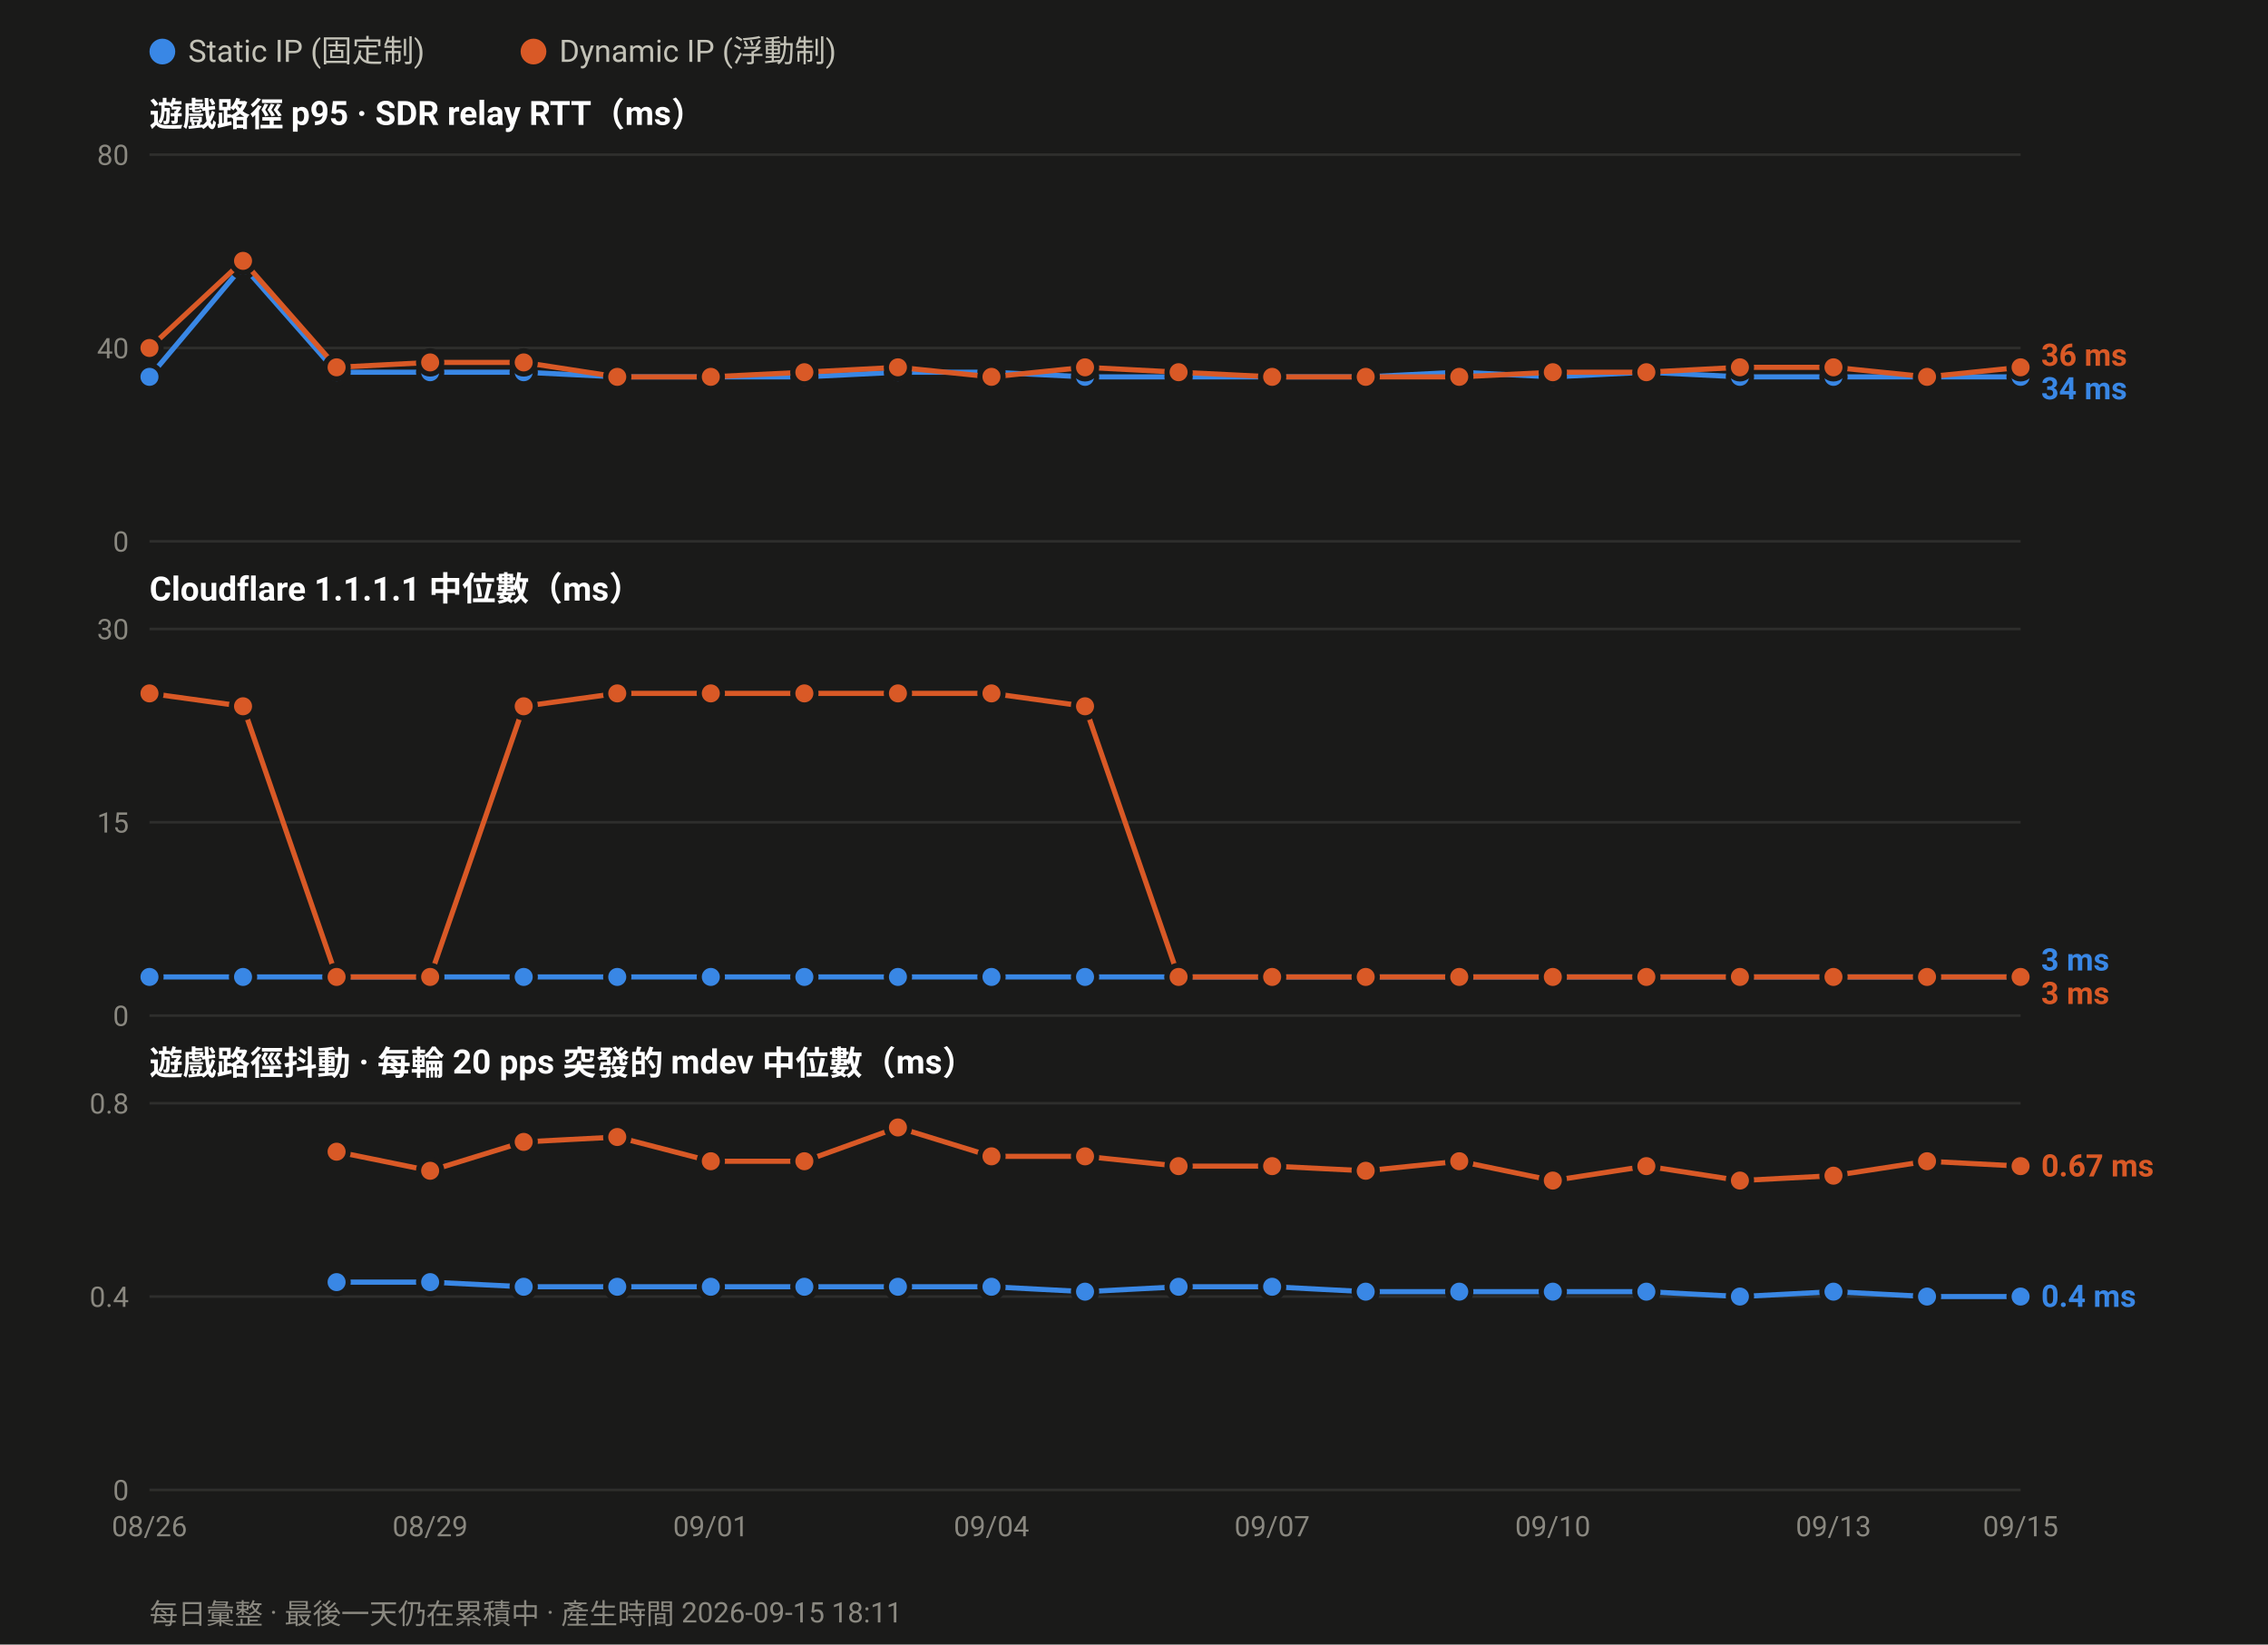
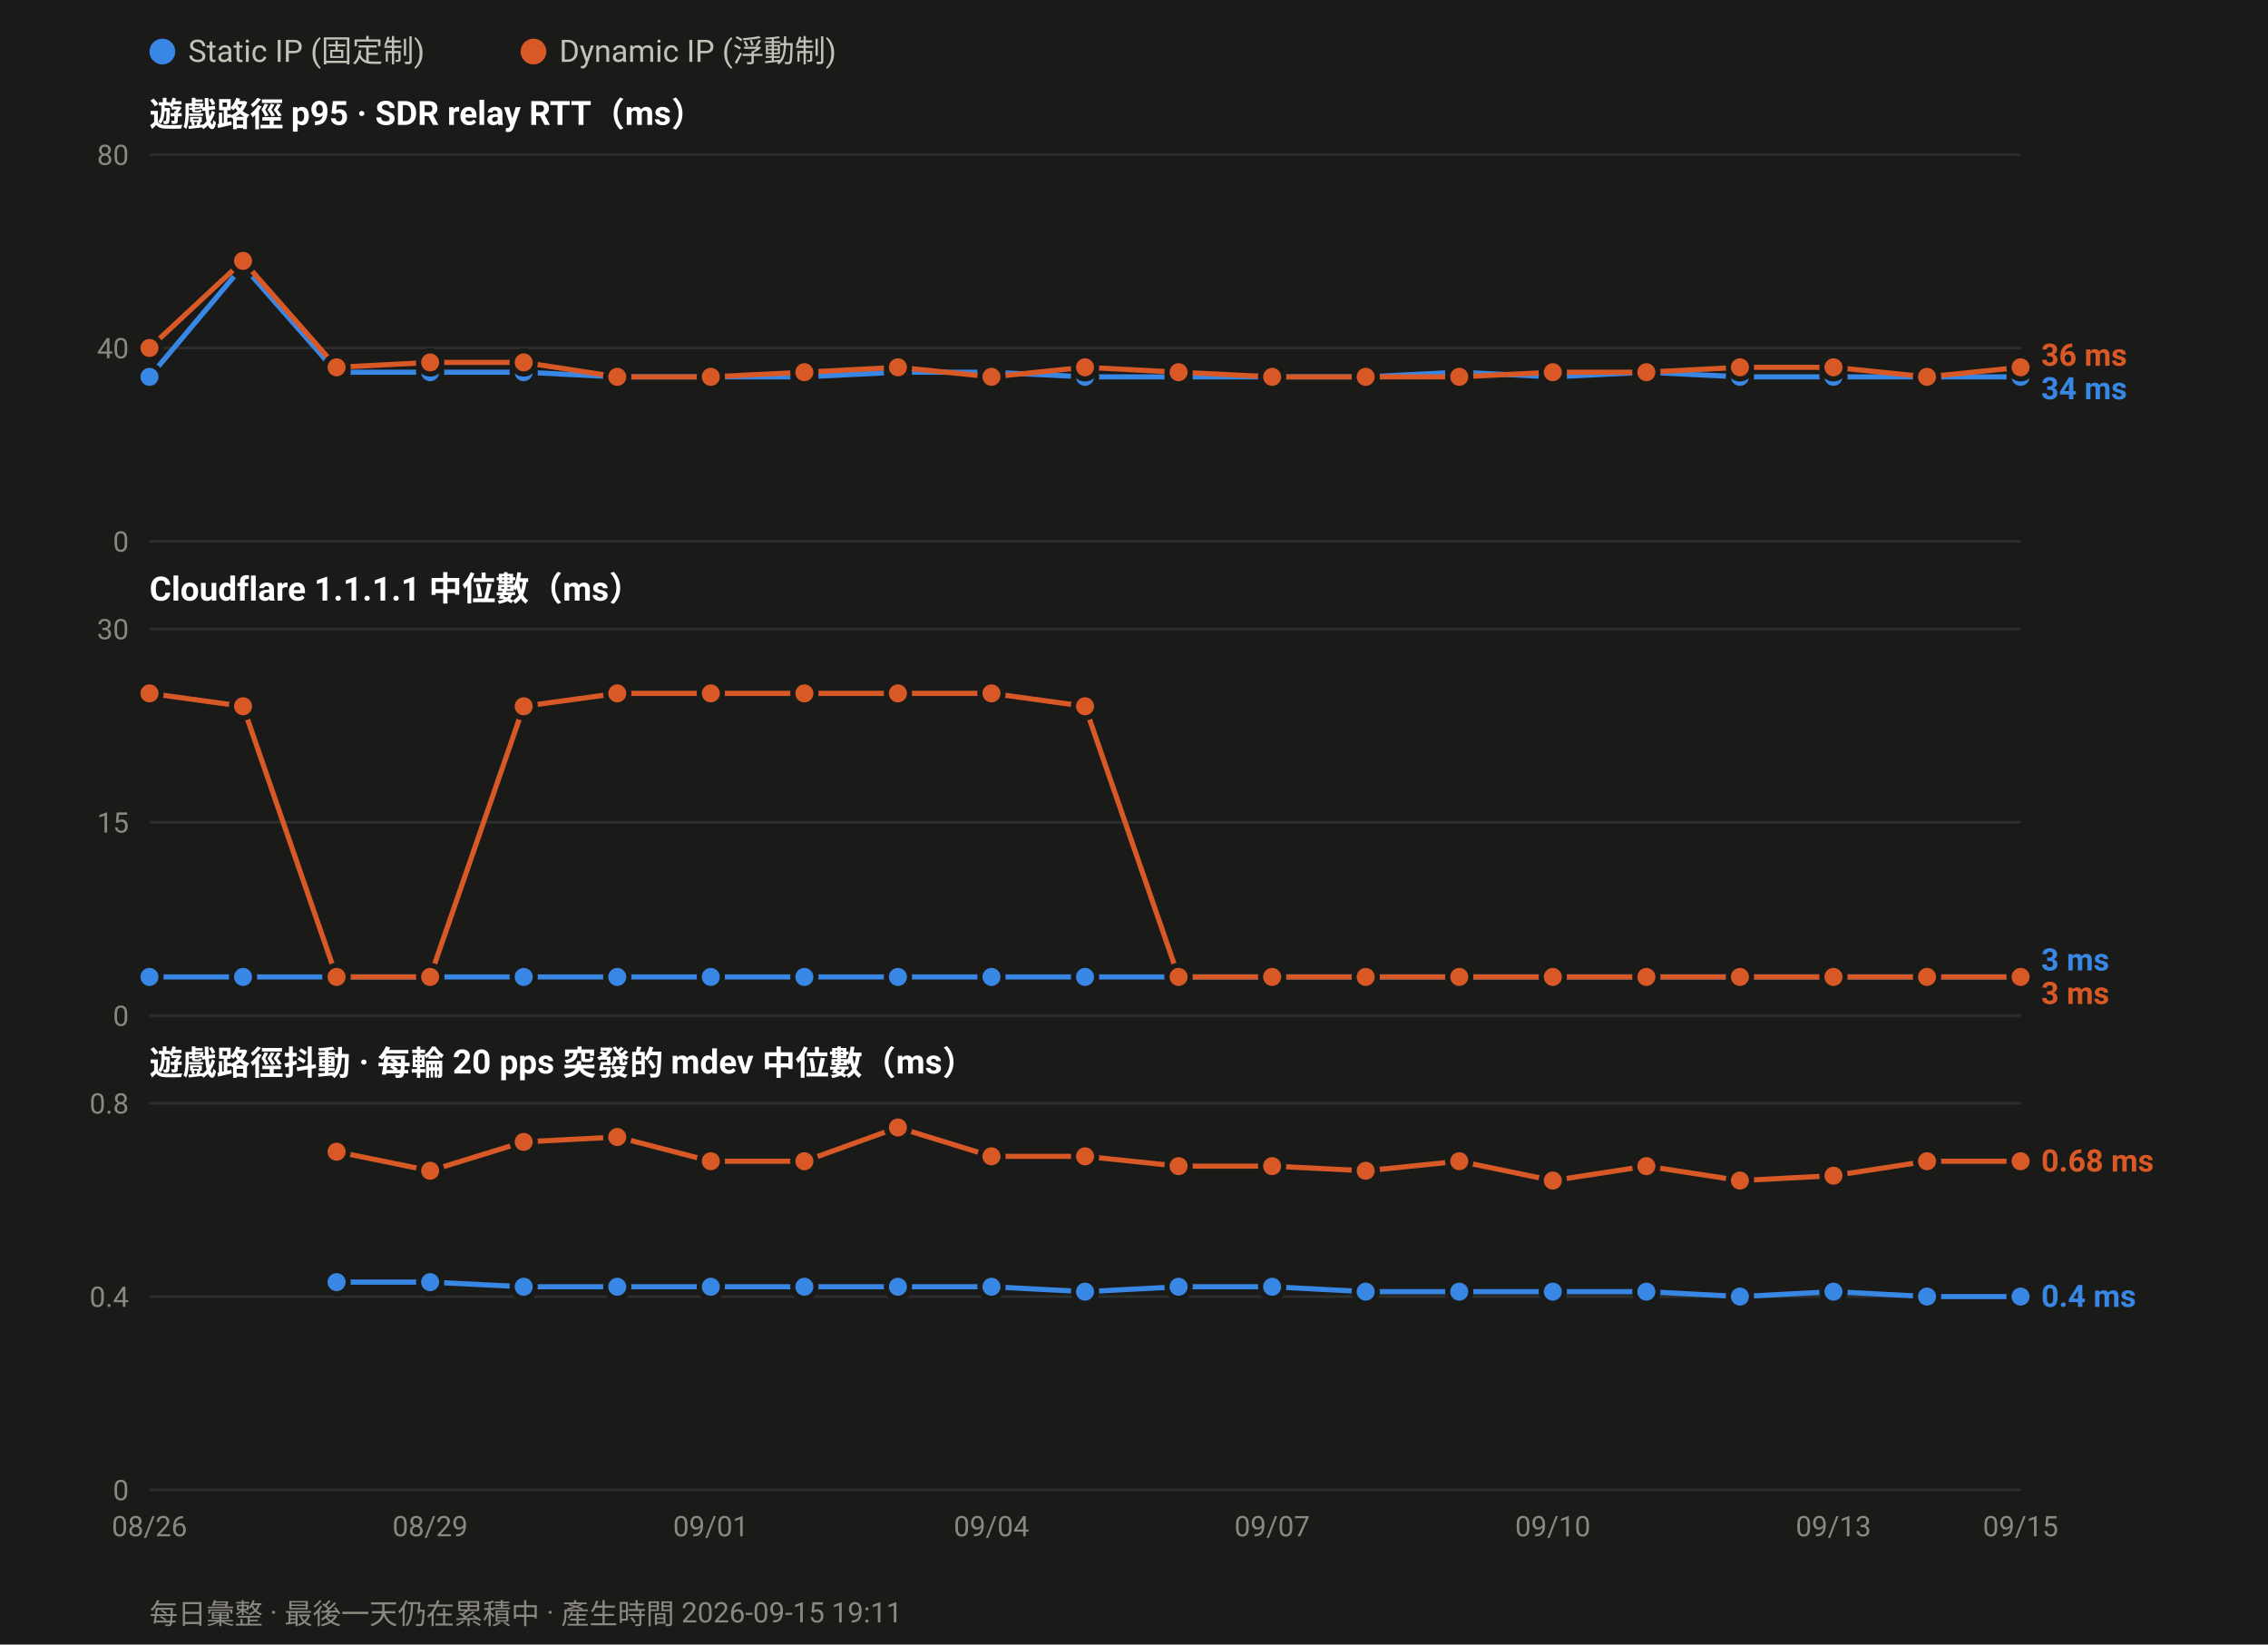
<svg xmlns="http://www.w3.org/2000/svg" width="880" height="638" viewBox="0 0 880 638" font-family="ui-sans-serif,-apple-system,Segoe UI,Roboto,Helvetica,Arial,sans-serif">
  <rect width="880" height="638" fill="#1a1a19" />
  <circle cx="63.0" cy="20" r="5" fill="#3987e5" />
  <text x="73.0" y="24" font-size="12" fill="#c3c2b7">Static IP (固定制)</text>
  <circle cx="207.0" cy="20" r="5" fill="#d95926" />
  <text x="217.0" y="24" font-size="12" fill="#c3c2b7">Dynamic IP (浮動制)</text>
  <text x="58" y="49.0" font-size="13" font-weight="600" fill="#ffffff">遊戲路徑 p95 · SDR relay RTT（ms）</text>
  <line x1="58" y1="210.0" x2="784.0" y2="210.0" stroke="#2e2e2c" stroke-width="1" />
  <text x="50" y="214.0" font-size="11" text-anchor="end" fill="#8a8880">0</text>
  <line x1="58" y1="135.0" x2="784.0" y2="135.0" stroke="#2e2e2c" stroke-width="1" />
  <text x="50" y="139.0" font-size="11" text-anchor="end" fill="#8a8880">40</text>
  <line x1="58" y1="60.0" x2="784.0" y2="60.0" stroke="#2e2e2c" stroke-width="1" />
  <text x="50" y="64.0" font-size="11" text-anchor="end" fill="#8a8880">80</text>
  <polyline fill="none" stroke="#3987e5" stroke-width="2" stroke-linejoin="round" points="58.0,146.2 94.3,103.1 130.6,144.4 166.9,144.4 203.2,144.4 239.5,146.2 275.8,146.2 312.1,146.2 348.4,144.4 384.7,144.4 421.0,146.2 457.3,146.2 493.6,146.2 529.9,146.2 566.2,144.4 602.5,146.2 638.8,144.4 675.1,146.2 711.4,146.2 747.7,146.2 784.0,146.2" />
  <circle cx="58.0" cy="146.2" r="4.5" fill="#3987e5" stroke="#1a1a19" stroke-width="2" />
  <circle cx="94.3" cy="103.1" r="4.5" fill="#3987e5" stroke="#1a1a19" stroke-width="2" />
  <circle cx="130.6" cy="144.4" r="4.5" fill="#3987e5" stroke="#1a1a19" stroke-width="2" />
  <circle cx="166.9" cy="144.4" r="4.5" fill="#3987e5" stroke="#1a1a19" stroke-width="2" />
  <circle cx="203.2" cy="144.4" r="4.5" fill="#3987e5" stroke="#1a1a19" stroke-width="2" />
  <circle cx="239.5" cy="146.2" r="4.5" fill="#3987e5" stroke="#1a1a19" stroke-width="2" />
  <circle cx="275.8" cy="146.2" r="4.5" fill="#3987e5" stroke="#1a1a19" stroke-width="2" />
  <circle cx="312.1" cy="146.2" r="4.5" fill="#3987e5" stroke="#1a1a19" stroke-width="2" />
  <circle cx="348.4" cy="144.4" r="4.5" fill="#3987e5" stroke="#1a1a19" stroke-width="2" />
  <circle cx="384.7" cy="144.4" r="4.5" fill="#3987e5" stroke="#1a1a19" stroke-width="2" />
  <circle cx="421.0" cy="146.2" r="4.5" fill="#3987e5" stroke="#1a1a19" stroke-width="2" />
  <circle cx="457.3" cy="146.2" r="4.5" fill="#3987e5" stroke="#1a1a19" stroke-width="2" />
  <circle cx="493.6" cy="146.2" r="4.5" fill="#3987e5" stroke="#1a1a19" stroke-width="2" />
  <circle cx="529.9" cy="146.2" r="4.5" fill="#3987e5" stroke="#1a1a19" stroke-width="2" />
  <circle cx="566.2" cy="144.4" r="4.5" fill="#3987e5" stroke="#1a1a19" stroke-width="2" />
  <circle cx="602.5" cy="146.2" r="4.5" fill="#3987e5" stroke="#1a1a19" stroke-width="2" />
  <circle cx="638.8" cy="144.4" r="4.5" fill="#3987e5" stroke="#1a1a19" stroke-width="2" />
  <circle cx="675.1" cy="146.2" r="4.5" fill="#3987e5" stroke="#1a1a19" stroke-width="2" />
  <circle cx="711.4" cy="146.2" r="4.5" fill="#3987e5" stroke="#1a1a19" stroke-width="2" />
  <circle cx="747.7" cy="146.2" r="4.5" fill="#3987e5" stroke="#1a1a19" stroke-width="2" />
  <circle cx="784.0" cy="146.2" r="4.5" fill="#3987e5" stroke="#1a1a19" stroke-width="2" />
  <polyline fill="none" stroke="#d95926" stroke-width="2" stroke-linejoin="round" points="58.0,135.0 94.3,101.2 130.6,142.5 166.9,140.6 203.2,140.6 239.5,146.2 275.8,146.2 312.1,144.4 348.4,142.5 384.7,146.2 421.0,142.5 457.3,144.4 493.6,146.2 529.9,146.2 566.2,146.2 602.5,144.4 638.8,144.4 675.1,142.5 711.4,142.5 747.7,146.2 784.0,142.5" />
  <circle cx="58.0" cy="135.0" r="4.5" fill="#d95926" stroke="#1a1a19" stroke-width="2" />
  <circle cx="94.3" cy="101.2" r="4.5" fill="#d95926" stroke="#1a1a19" stroke-width="2" />
  <circle cx="130.6" cy="142.5" r="4.5" fill="#d95926" stroke="#1a1a19" stroke-width="2" />
  <circle cx="166.9" cy="140.6" r="4.5" fill="#d95926" stroke="#1a1a19" stroke-width="2" />
  <circle cx="203.2" cy="140.6" r="4.5" fill="#d95926" stroke="#1a1a19" stroke-width="2" />
  <circle cx="239.5" cy="146.2" r="4.5" fill="#d95926" stroke="#1a1a19" stroke-width="2" />
  <circle cx="275.8" cy="146.2" r="4.5" fill="#d95926" stroke="#1a1a19" stroke-width="2" />
  <circle cx="312.1" cy="144.4" r="4.5" fill="#d95926" stroke="#1a1a19" stroke-width="2" />
  <circle cx="348.4" cy="142.5" r="4.5" fill="#d95926" stroke="#1a1a19" stroke-width="2" />
  <circle cx="384.7" cy="146.2" r="4.5" fill="#d95926" stroke="#1a1a19" stroke-width="2" />
  <circle cx="421.0" cy="142.5" r="4.5" fill="#d95926" stroke="#1a1a19" stroke-width="2" />
  <circle cx="457.3" cy="144.4" r="4.5" fill="#d95926" stroke="#1a1a19" stroke-width="2" />
  <circle cx="493.6" cy="146.2" r="4.5" fill="#d95926" stroke="#1a1a19" stroke-width="2" />
  <circle cx="529.9" cy="146.2" r="4.5" fill="#d95926" stroke="#1a1a19" stroke-width="2" />
  <circle cx="566.2" cy="146.2" r="4.5" fill="#d95926" stroke="#1a1a19" stroke-width="2" />
  <circle cx="602.5" cy="144.4" r="4.5" fill="#d95926" stroke="#1a1a19" stroke-width="2" />
  <circle cx="638.8" cy="144.4" r="4.5" fill="#d95926" stroke="#1a1a19" stroke-width="2" />
  <circle cx="675.1" cy="142.5" r="4.5" fill="#d95926" stroke="#1a1a19" stroke-width="2" />
  <circle cx="711.4" cy="142.5" r="4.5" fill="#d95926" stroke="#1a1a19" stroke-width="2" />
  <circle cx="747.7" cy="146.2" r="4.5" fill="#d95926" stroke="#1a1a19" stroke-width="2" />
  <circle cx="784.0" cy="142.5" r="4.5" fill="#d95926" stroke="#1a1a19" stroke-width="2" />
  <text x="792.0" y="141.9" font-size="12" font-weight="600" fill="#d95926">36 ms</text>
  <text x="792.0" y="154.9" font-size="12" font-weight="600" fill="#3987e5">34 ms</text>
  <text x="58" y="233.0" font-size="13" font-weight="600" fill="#ffffff">Cloudflare 1.1.1.1 中位數（ms）</text>
  <line x1="58" y1="394.0" x2="784.0" y2="394.0" stroke="#2e2e2c" stroke-width="1" />
  <text x="50" y="398.0" font-size="11" text-anchor="end" fill="#8a8880">0</text>
  <line x1="58" y1="319.0" x2="784.0" y2="319.0" stroke="#2e2e2c" stroke-width="1" />
  <text x="50" y="323.0" font-size="11" text-anchor="end" fill="#8a8880">15</text>
  <line x1="58" y1="244.0" x2="784.0" y2="244.0" stroke="#2e2e2c" stroke-width="1" />
  <text x="50" y="248.0" font-size="11" text-anchor="end" fill="#8a8880">30</text>
  <polyline fill="none" stroke="#3987e5" stroke-width="2" stroke-linejoin="round" points="58.0,379.0 94.3,379.0 130.6,379.0 166.9,379.0 203.2,379.0 239.5,379.0 275.8,379.0 312.1,379.0 348.4,379.0 384.7,379.0 421.0,379.0 457.3,379.0 493.6,379.0 529.9,379.0 566.2,379.0 602.5,379.0 638.8,379.0 675.1,379.0 711.4,379.0 747.7,379.0 784.0,379.0" />
  <circle cx="58.0" cy="379.0" r="4.5" fill="#3987e5" stroke="#1a1a19" stroke-width="2" />
  <circle cx="94.3" cy="379.0" r="4.5" fill="#3987e5" stroke="#1a1a19" stroke-width="2" />
  <circle cx="130.6" cy="379.0" r="4.5" fill="#3987e5" stroke="#1a1a19" stroke-width="2" />
  <circle cx="166.9" cy="379.0" r="4.5" fill="#3987e5" stroke="#1a1a19" stroke-width="2" />
  <circle cx="203.2" cy="379.0" r="4.5" fill="#3987e5" stroke="#1a1a19" stroke-width="2" />
  <circle cx="239.5" cy="379.0" r="4.5" fill="#3987e5" stroke="#1a1a19" stroke-width="2" />
  <circle cx="275.8" cy="379.0" r="4.5" fill="#3987e5" stroke="#1a1a19" stroke-width="2" />
  <circle cx="312.1" cy="379.0" r="4.5" fill="#3987e5" stroke="#1a1a19" stroke-width="2" />
  <circle cx="348.4" cy="379.0" r="4.5" fill="#3987e5" stroke="#1a1a19" stroke-width="2" />
  <circle cx="384.7" cy="379.0" r="4.5" fill="#3987e5" stroke="#1a1a19" stroke-width="2" />
  <circle cx="421.0" cy="379.0" r="4.5" fill="#3987e5" stroke="#1a1a19" stroke-width="2" />
  <circle cx="457.3" cy="379.0" r="4.5" fill="#3987e5" stroke="#1a1a19" stroke-width="2" />
  <circle cx="493.6" cy="379.0" r="4.5" fill="#3987e5" stroke="#1a1a19" stroke-width="2" />
  <circle cx="529.9" cy="379.0" r="4.5" fill="#3987e5" stroke="#1a1a19" stroke-width="2" />
  <circle cx="566.2" cy="379.0" r="4.5" fill="#3987e5" stroke="#1a1a19" stroke-width="2" />
  <circle cx="602.5" cy="379.0" r="4.5" fill="#3987e5" stroke="#1a1a19" stroke-width="2" />
  <circle cx="638.8" cy="379.0" r="4.5" fill="#3987e5" stroke="#1a1a19" stroke-width="2" />
  <circle cx="675.1" cy="379.0" r="4.5" fill="#3987e5" stroke="#1a1a19" stroke-width="2" />
  <circle cx="711.4" cy="379.0" r="4.5" fill="#3987e5" stroke="#1a1a19" stroke-width="2" />
  <circle cx="747.7" cy="379.0" r="4.5" fill="#3987e5" stroke="#1a1a19" stroke-width="2" />
  <circle cx="784.0" cy="379.0" r="4.5" fill="#3987e5" stroke="#1a1a19" stroke-width="2" />
  <polyline fill="none" stroke="#d95926" stroke-width="2" stroke-linejoin="round" points="58.0,269.0 94.3,274.0 130.6,379.0 166.9,379.0 203.2,274.0 239.5,269.0 275.8,269.0 312.1,269.0 348.4,269.0 384.7,269.0 421.0,274.0 457.3,379.0 493.6,379.0 529.9,379.0 566.2,379.0 602.5,379.0 638.8,379.0 675.1,379.0 711.4,379.0 747.7,379.0 784.0,379.0" />
  <circle cx="58.0" cy="269.0" r="4.5" fill="#d95926" stroke="#1a1a19" stroke-width="2" />
  <circle cx="94.3" cy="274.0" r="4.5" fill="#d95926" stroke="#1a1a19" stroke-width="2" />
  <circle cx="130.6" cy="379.0" r="4.5" fill="#d95926" stroke="#1a1a19" stroke-width="2" />
  <circle cx="166.9" cy="379.0" r="4.5" fill="#d95926" stroke="#1a1a19" stroke-width="2" />
  <circle cx="203.2" cy="274.0" r="4.5" fill="#d95926" stroke="#1a1a19" stroke-width="2" />
  <circle cx="239.5" cy="269.0" r="4.5" fill="#d95926" stroke="#1a1a19" stroke-width="2" />
  <circle cx="275.8" cy="269.0" r="4.5" fill="#d95926" stroke="#1a1a19" stroke-width="2" />
  <circle cx="312.1" cy="269.0" r="4.5" fill="#d95926" stroke="#1a1a19" stroke-width="2" />
  <circle cx="348.4" cy="269.0" r="4.5" fill="#d95926" stroke="#1a1a19" stroke-width="2" />
  <circle cx="384.7" cy="269.0" r="4.5" fill="#d95926" stroke="#1a1a19" stroke-width="2" />
  <circle cx="421.0" cy="274.0" r="4.5" fill="#d95926" stroke="#1a1a19" stroke-width="2" />
  <circle cx="457.3" cy="379.0" r="4.5" fill="#d95926" stroke="#1a1a19" stroke-width="2" />
  <circle cx="493.6" cy="379.0" r="4.5" fill="#d95926" stroke="#1a1a19" stroke-width="2" />
  <circle cx="529.9" cy="379.0" r="4.5" fill="#d95926" stroke="#1a1a19" stroke-width="2" />
  <circle cx="566.2" cy="379.0" r="4.5" fill="#d95926" stroke="#1a1a19" stroke-width="2" />
  <circle cx="602.5" cy="379.0" r="4.5" fill="#d95926" stroke="#1a1a19" stroke-width="2" />
  <circle cx="638.8" cy="379.0" r="4.5" fill="#d95926" stroke="#1a1a19" stroke-width="2" />
  <circle cx="675.1" cy="379.0" r="4.5" fill="#d95926" stroke="#1a1a19" stroke-width="2" />
  <circle cx="711.4" cy="379.0" r="4.5" fill="#d95926" stroke="#1a1a19" stroke-width="2" />
  <circle cx="747.7" cy="379.0" r="4.5" fill="#d95926" stroke="#1a1a19" stroke-width="2" />
  <circle cx="784.0" cy="379.0" r="4.5" fill="#d95926" stroke="#1a1a19" stroke-width="2" />
  <text x="792.0" y="376.5" font-size="12" font-weight="600" fill="#3987e5">3 ms</text>
  <text x="792.0" y="389.5" font-size="12" font-weight="600" fill="#d95926">3 ms</text>
  <text x="58" y="417.0" font-size="13" font-weight="600" fill="#ffffff">遊戲路徑抖動 · 每輪 20 pps 突發的 mdev 中位數（ms）</text>
  <line x1="58" y1="578.0" x2="784.0" y2="578.0" stroke="#2e2e2c" stroke-width="1" />
  <text x="50" y="582.0" font-size="11" text-anchor="end" fill="#8a8880">0</text>
  <line x1="58" y1="503.0" x2="784.0" y2="503.0" stroke="#2e2e2c" stroke-width="1" />
  <text x="50" y="507.0" font-size="11" text-anchor="end" fill="#8a8880">0.4</text>
  <line x1="58" y1="428.0" x2="784.0" y2="428.0" stroke="#2e2e2c" stroke-width="1" />
  <text x="50" y="432.0" font-size="11" text-anchor="end" fill="#8a8880">0.8</text>
  <polyline fill="none" stroke="#3987e5" stroke-width="2" stroke-linejoin="round" points="130.6,497.4 166.9,497.4 203.2,499.2 239.5,499.2 275.8,499.2 312.1,499.2 348.4,499.2 384.7,499.2 421.0,501.1 457.3,499.2 493.6,499.2 529.9,501.1 566.2,501.1 602.5,501.1 638.8,501.1 675.1,503.0 711.4,501.1 747.7,503.0 784.0,503.0" />
  <circle cx="130.6" cy="497.4" r="4.5" fill="#3987e5" stroke="#1a1a19" stroke-width="2" />
  <circle cx="166.9" cy="497.4" r="4.5" fill="#3987e5" stroke="#1a1a19" stroke-width="2" />
  <circle cx="203.2" cy="499.2" r="4.5" fill="#3987e5" stroke="#1a1a19" stroke-width="2" />
  <circle cx="239.5" cy="499.2" r="4.5" fill="#3987e5" stroke="#1a1a19" stroke-width="2" />
  <circle cx="275.8" cy="499.2" r="4.5" fill="#3987e5" stroke="#1a1a19" stroke-width="2" />
  <circle cx="312.1" cy="499.2" r="4.5" fill="#3987e5" stroke="#1a1a19" stroke-width="2" />
  <circle cx="348.4" cy="499.2" r="4.5" fill="#3987e5" stroke="#1a1a19" stroke-width="2" />
  <circle cx="384.7" cy="499.2" r="4.5" fill="#3987e5" stroke="#1a1a19" stroke-width="2" />
  <circle cx="421.0" cy="501.1" r="4.5" fill="#3987e5" stroke="#1a1a19" stroke-width="2" />
  <circle cx="457.3" cy="499.2" r="4.5" fill="#3987e5" stroke="#1a1a19" stroke-width="2" />
  <circle cx="493.6" cy="499.2" r="4.5" fill="#3987e5" stroke="#1a1a19" stroke-width="2" />
  <circle cx="529.9" cy="501.1" r="4.5" fill="#3987e5" stroke="#1a1a19" stroke-width="2" />
  <circle cx="566.2" cy="501.1" r="4.5" fill="#3987e5" stroke="#1a1a19" stroke-width="2" />
  <circle cx="602.5" cy="501.1" r="4.5" fill="#3987e5" stroke="#1a1a19" stroke-width="2" />
  <circle cx="638.8" cy="501.1" r="4.5" fill="#3987e5" stroke="#1a1a19" stroke-width="2" />
  <circle cx="675.1" cy="503.0" r="4.5" fill="#3987e5" stroke="#1a1a19" stroke-width="2" />
  <circle cx="711.4" cy="501.1" r="4.5" fill="#3987e5" stroke="#1a1a19" stroke-width="2" />
  <circle cx="747.7" cy="503.0" r="4.5" fill="#3987e5" stroke="#1a1a19" stroke-width="2" />
  <circle cx="784.0" cy="503.0" r="4.5" fill="#3987e5" stroke="#1a1a19" stroke-width="2" />
-   <polyline fill="none" stroke="#d95926" stroke-width="2" stroke-linejoin="round" points="130.6,446.8 166.9,454.2 203.2,443.0 239.5,441.1 275.8,450.5 312.1,450.5 348.4,437.4 384.7,448.6 421.0,448.6 457.3,452.4 493.6,452.4 529.9,454.2 566.2,450.5 602.5,458.0 638.8,452.4 675.1,458.0 711.4,456.1 747.7,450.5 784.0,452.4" />
+   <polyline fill="none" stroke="#d95926" stroke-width="2" stroke-linejoin="round" points="130.6,446.8 166.9,454.2 203.2,443.0 239.5,441.1 275.8,450.5 312.1,450.5 348.4,437.4 384.7,448.6 421.0,448.6 457.3,452.4 493.6,452.4 529.9,454.2 566.2,450.5 602.5,458.0 638.8,452.4 675.1,458.0 711.4,456.1 747.7,450.5 784.0,450.5" />
  <circle cx="130.6" cy="446.8" r="4.5" fill="#d95926" stroke="#1a1a19" stroke-width="2" />
  <circle cx="166.9" cy="454.2" r="4.5" fill="#d95926" stroke="#1a1a19" stroke-width="2" />
  <circle cx="203.2" cy="443.0" r="4.5" fill="#d95926" stroke="#1a1a19" stroke-width="2" />
  <circle cx="239.5" cy="441.1" r="4.5" fill="#d95926" stroke="#1a1a19" stroke-width="2" />
  <circle cx="275.8" cy="450.5" r="4.5" fill="#d95926" stroke="#1a1a19" stroke-width="2" />
  <circle cx="312.1" cy="450.5" r="4.5" fill="#d95926" stroke="#1a1a19" stroke-width="2" />
  <circle cx="348.4" cy="437.4" r="4.5" fill="#d95926" stroke="#1a1a19" stroke-width="2" />
  <circle cx="384.7" cy="448.6" r="4.5" fill="#d95926" stroke="#1a1a19" stroke-width="2" />
  <circle cx="421.0" cy="448.6" r="4.5" fill="#d95926" stroke="#1a1a19" stroke-width="2" />
  <circle cx="457.3" cy="452.4" r="4.5" fill="#d95926" stroke="#1a1a19" stroke-width="2" />
  <circle cx="493.6" cy="452.4" r="4.5" fill="#d95926" stroke="#1a1a19" stroke-width="2" />
  <circle cx="529.9" cy="454.2" r="4.5" fill="#d95926" stroke="#1a1a19" stroke-width="2" />
  <circle cx="566.2" cy="450.5" r="4.5" fill="#d95926" stroke="#1a1a19" stroke-width="2" />
  <circle cx="602.5" cy="458.0" r="4.5" fill="#d95926" stroke="#1a1a19" stroke-width="2" />
  <circle cx="638.8" cy="452.4" r="4.5" fill="#d95926" stroke="#1a1a19" stroke-width="2" />
  <circle cx="675.1" cy="458.0" r="4.5" fill="#d95926" stroke="#1a1a19" stroke-width="2" />
  <circle cx="711.4" cy="456.1" r="4.5" fill="#d95926" stroke="#1a1a19" stroke-width="2" />
  <circle cx="747.7" cy="450.5" r="4.5" fill="#d95926" stroke="#1a1a19" stroke-width="2" />
-   <circle cx="784.0" cy="452.4" r="4.5" fill="#d95926" stroke="#1a1a19" stroke-width="2" />
-   <text x="792.0" y="456.4" font-size="12" font-weight="600" fill="#d95926">0.67 ms</text>
+   <circle cx="784.0" cy="450.5" r="4.5" fill="#d95926" stroke="#1a1a19" stroke-width="2" />
+   <text x="792.0" y="454.5" font-size="12" font-weight="600" fill="#d95926">0.68 ms</text>
  <text x="792.0" y="507.0" font-size="12" font-weight="600" fill="#3987e5">0.4 ms</text>
  <text x="58.0" y="596.0" font-size="11" text-anchor="middle" fill="#8a8880">08/26</text>
  <text x="166.9" y="596.0" font-size="11" text-anchor="middle" fill="#8a8880">08/29</text>
  <text x="275.8" y="596.0" font-size="11" text-anchor="middle" fill="#8a8880">09/01</text>
  <text x="384.7" y="596.0" font-size="11" text-anchor="middle" fill="#8a8880">09/04</text>
  <text x="493.6" y="596.0" font-size="11" text-anchor="middle" fill="#8a8880">09/07</text>
  <text x="602.5" y="596.0" font-size="11" text-anchor="middle" fill="#8a8880">09/10</text>
  <text x="711.4" y="596.0" font-size="11" text-anchor="middle" fill="#8a8880">09/13</text>
  <text x="784.0" y="596.0" font-size="11" text-anchor="middle" fill="#8a8880">09/15</text>
-   <text x="58" y="630" font-size="11" fill="#8a8880">每日彙整 · 最後一天仍在累積中 · 產生時間 2026-09-15 18:11</text>
+   <text x="58" y="630" font-size="11" fill="#8a8880">每日彙整 · 最後一天仍在累積中 · 產生時間 2026-09-15 19:11</text>
</svg>
